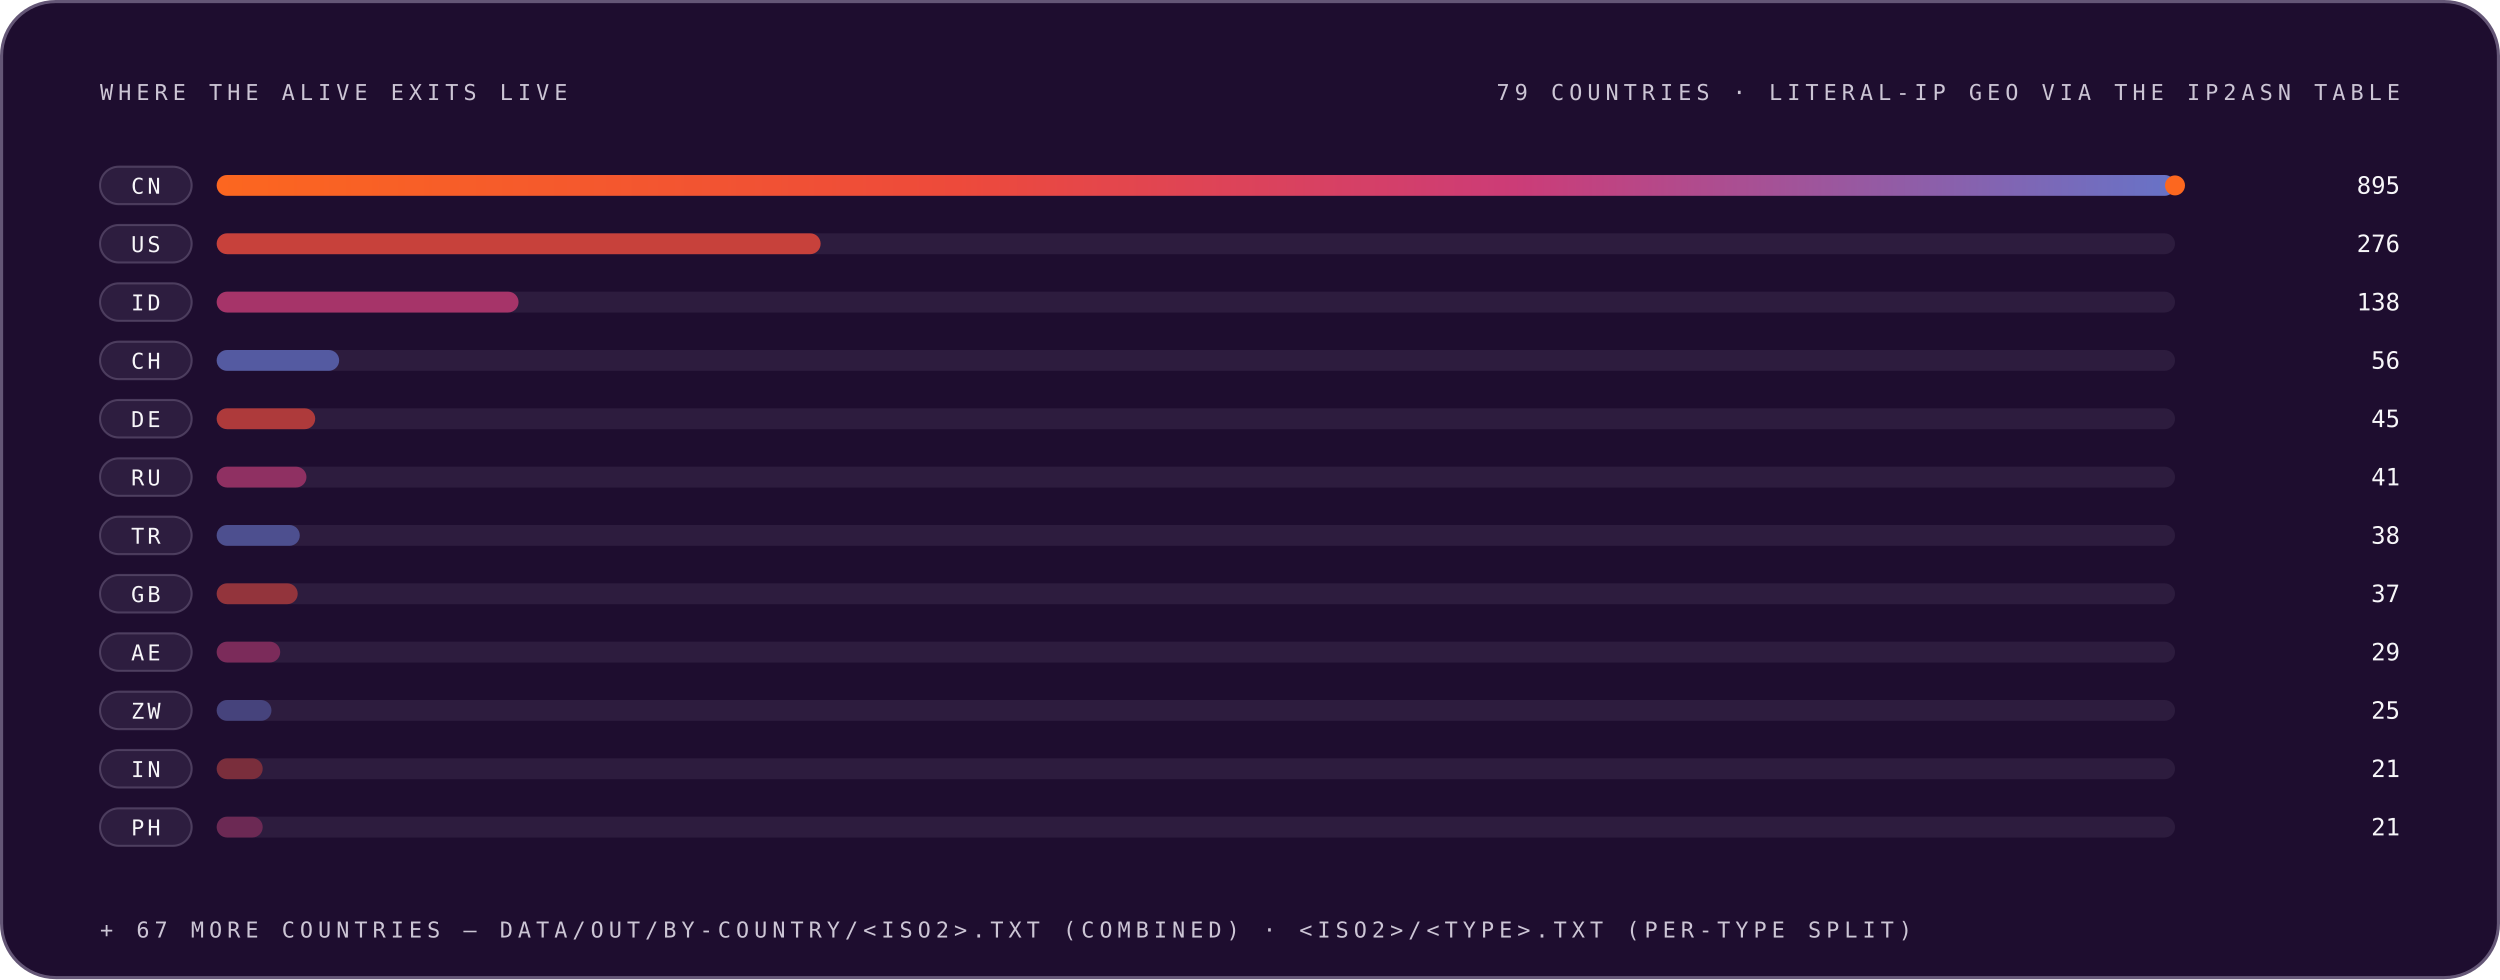
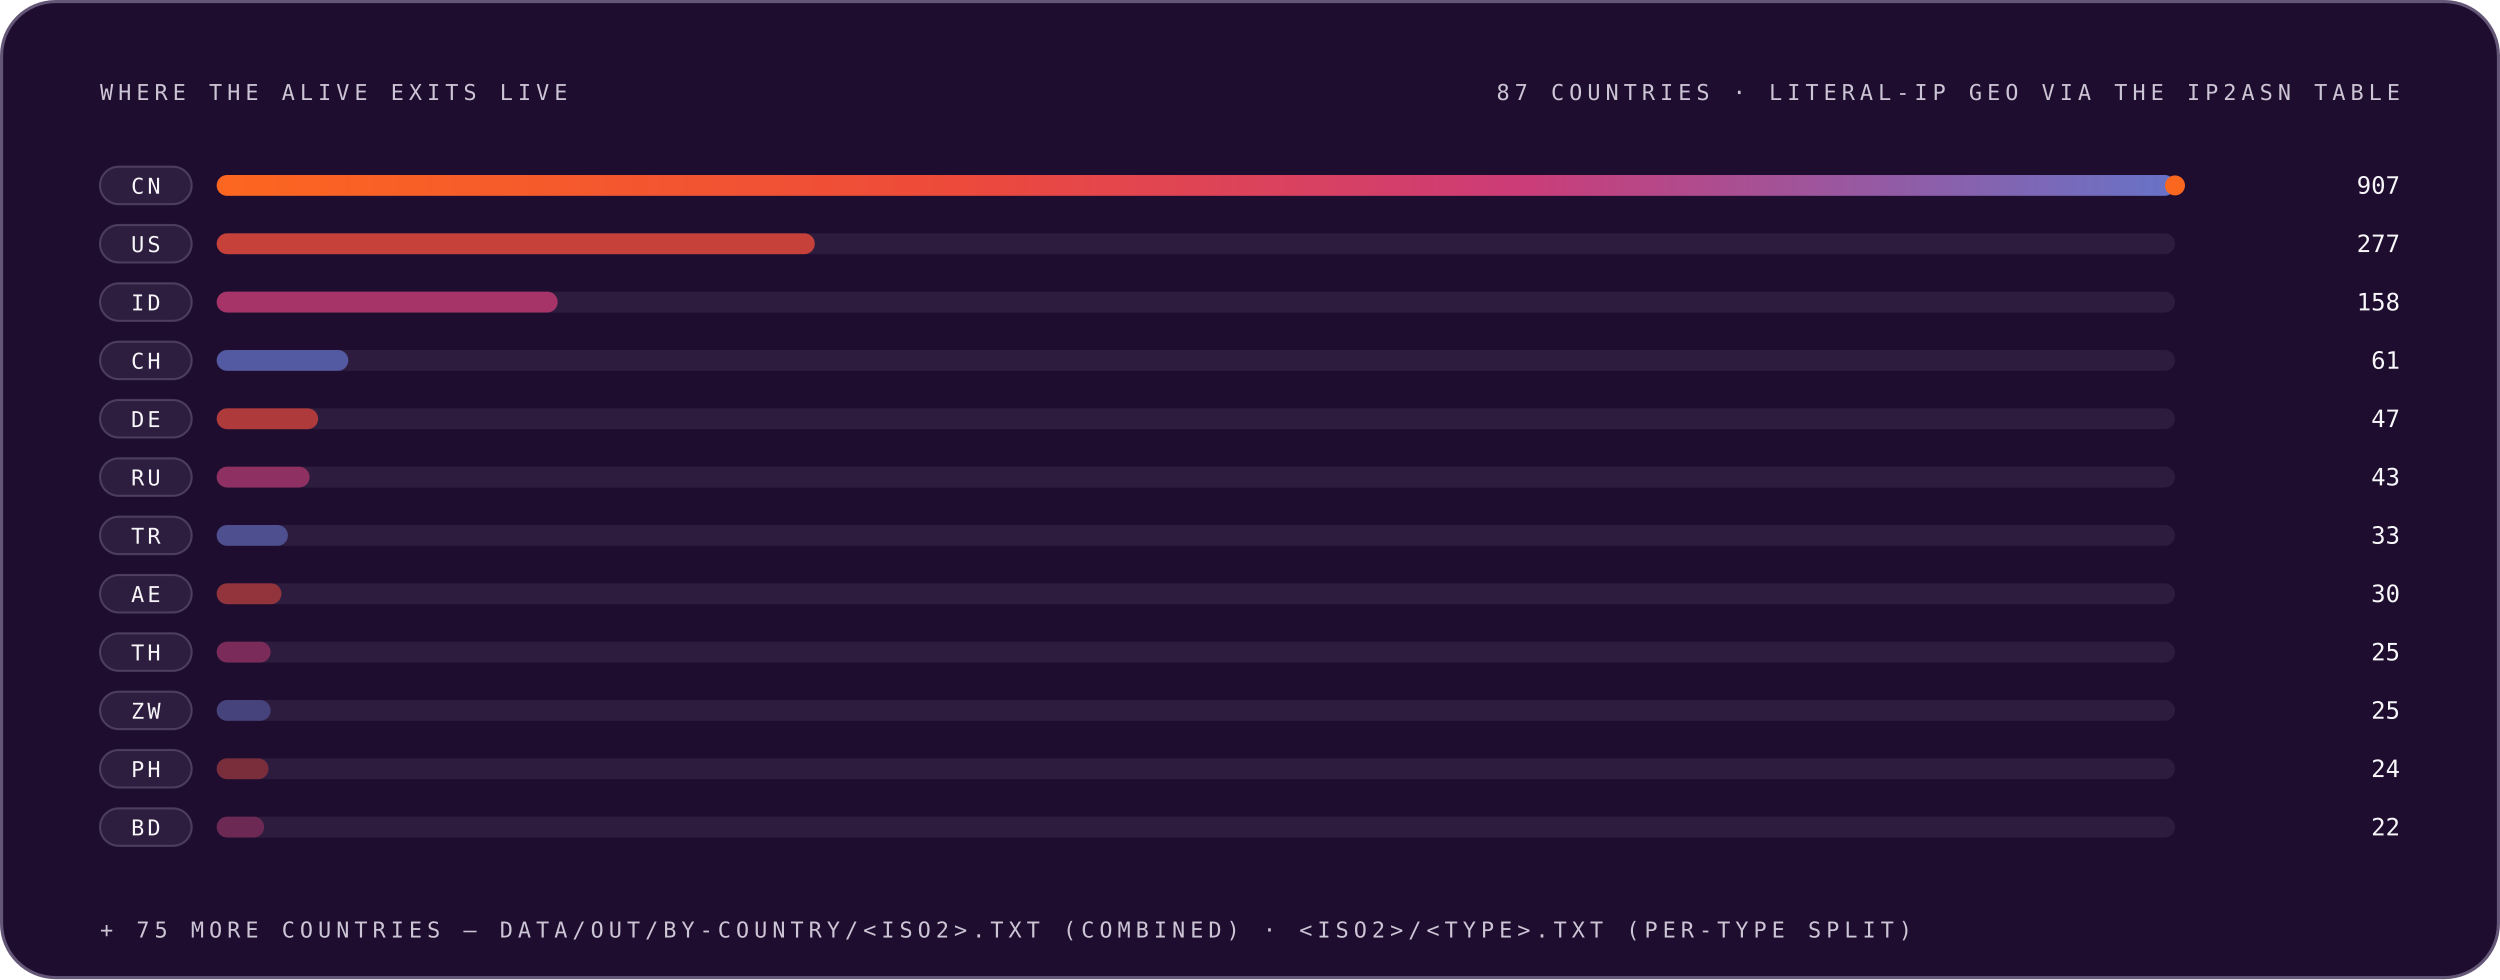
<svg xmlns="http://www.w3.org/2000/svg" width="1200" height="470" viewBox="0 0 1200 470" role="img" font-family="'Space Grotesk','Segoe UI',system-ui,-apple-system,sans-serif">
  <style>
.r{animation:rise .8s cubic-bezier(.2,.7,.2,1) both}
.d1{animation-delay:.08s}.d2{animation-delay:.16s}.d3{animation-delay:.24s}
.d4{animation-delay:.32s}.d5{animation-delay:.4s}.d6{animation-delay:.48s}
.d7{animation-delay:.56s}.d8{animation-delay:.64s}.d9{animation-delay:.74s}
.d10{animation-delay:.9s}.d11{animation-delay:1.05s}.d12{animation-delay:1.2s}
@keyframes rise{from{opacity:0;transform:translateY(12px)}to{opacity:1;transform:none}}
.gw{transform-box:fill-box;transform-origin:left center;animation:grow 1s cubic-bezier(.2,.7,.2,1) both}
@keyframes grow{from{transform:scaleX(0)}to{transform:scaleX(1)}}
.mh{animation:march 20s linear infinite}
@keyframes march{to{stroke-dashoffset:-400}}
.bt{transform-box:fill-box;transform-origin:center;animation:beat 2.8s ease-in-out infinite}
@keyframes beat{0%,84%,100%{transform:scale(1)}88%{transform:scale(1.05)}94%{transform:scale(1.01)}}
.pz{transform-box:fill-box;transform-origin:center;animation:ping 2.6s cubic-bezier(0,0,.2,1) infinite}
@keyframes ping{0%{transform:scale(.45);opacity:.85}75%,100%{transform:scale(2.5);opacity:0}}
.sp{animation:spin 12s linear infinite}
.sr{animation-duration:20s;animation-direction:reverse}
@keyframes spin{to{transform:rotate(360deg)}}
.sw{animation:sweep 7s cubic-bezier(.45,0,.25,1) infinite}
@keyframes sweep{0%,58%{transform:translateX(-660px) skewX(-16deg)}100%{transform:translateX(1380px) skewX(-16deg)}}
.dr{animation:drift 18s ease-in-out infinite alternate}
.da{animation-duration:26s;animation-delay:-9s}
.db{animation-duration:34s;animation-delay:-17s}
@keyframes drift{to{transform:translate(44px,-28px) scale(1.09)}}
.tk{animation:tw 3.4s ease-in-out infinite}
.ta{animation-delay:-1.1s}.tb{animation-delay:-2.3s}
@keyframes tw{0%,100%{opacity:.15}50%{opacity:1}}
.eq{transform-box:fill-box;transform-origin:center bottom;animation:eq 1.5s ease-in-out infinite}
.ea{animation-delay:-.38s}.eb{animation-delay:-.76s}.ec{animation-delay:-1.14s}
@keyframes eq{0%,100%{transform:scaleY(.3)}50%{transform:scaleY(1)}}
.cr{animation:caret 1.1s steps(2,jump-none) infinite}
@keyframes caret{50%{opacity:0}}
.dd{stroke-dasharray:100 100;animation:draw 1.15s cubic-bezier(.3,.6,.3,1) both}
@keyframes draw{from{stroke-dashoffset:100}to{stroke-dashoffset:0}}
.gq{animation:glowq 3.2s ease-in-out infinite}
@keyframes glowq{0%,100%{opacity:.35}50%{opacity:1}}
.wv{animation:wv 13s linear infinite}
.wb{animation-duration:19s;animation-direction:reverse}
.wc{animation-duration:27s}
@keyframes wv{to{transform:translateX(-170px)}}
@media (prefers-reduced-motion:reduce){*{animation:none!important}}
</style>
  <defs>
    <linearGradient id="bg-dark" x1="0" y1="0" x2="1" y2="0">
      <stop offset="0" stop-color="#FC671F" />
      <stop offset="0.38" stop-color="#ED4A3B" />
      <stop offset="0.66" stop-color="#CC3C77" />
      <stop offset="1" stop-color="#6574C9" />
    </linearGradient>
  </defs>
  <rect x="0.75" y="0.75" width="1198.5" height="468.5" rx="26" fill="#1E0D2F" stroke="#645676" stroke-width="1.5" />
  <text x="48" y="48" font-size="10.5" font-weight="500" font-family="'IBM Plex Mono',ui-monospace,'SFMono-Regular',Menlo,Consolas,monospace" letter-spacing="2.4" fill="#CCC5D5">WHERE THE ALIVE EXITS LIVE</text>
-   <text x="1152" y="48" font-size="10.5" font-weight="500" font-family="'IBM Plex Mono',ui-monospace,'SFMono-Regular',Menlo,Consolas,monospace" letter-spacing="2.4" text-anchor="end" fill="#CCC5D5">79 COUNTRIES · LITERAL-IP GEO VIA THE IP2ASN TABLE</text>
+   <text x="1152" y="48" font-size="10.5" font-weight="500" font-family="'IBM Plex Mono',ui-monospace,'SFMono-Regular',Menlo,Consolas,monospace" letter-spacing="2.4" text-anchor="end" fill="#CCC5D5">87 COUNTRIES · LITERAL-IP GEO VIA THE IP2ASN TABLE</text>
  <g class="r d2">
    <rect x="48" y="80" width="44" height="18" rx="9" fill="#4F3F62" fill-opacity="0.32" stroke="#645676" stroke-opacity="0.62" stroke-width="1" />
    <text x="70" y="93" font-size="10.5" font-weight="500" font-family="'IBM Plex Mono',ui-monospace,'SFMono-Regular',Menlo,Consolas,monospace" letter-spacing="1.5" text-anchor="middle" fill="#F7F6F9">CN</text>
    <rect x="104" y="84" width="940" height="10" rx="5" fill="#645676" fill-opacity="0.217" />
    <rect x="104" y="84" width="940.0" height="10" rx="5" fill="url(#bg-dark)" opacity="1.0" class="gw d4" />
-     <text x="1152" y="93" font-size="11.5" font-weight="500" font-family="'IBM Plex Mono',ui-monospace,'SFMono-Regular',Menlo,Consolas,monospace" text-anchor="end" fill="#F7F6F9">895</text>
+     <text x="1152" y="93" font-size="11.5" font-weight="500" font-family="'IBM Plex Mono',ui-monospace,'SFMono-Regular',Menlo,Consolas,monospace" text-anchor="end" fill="#F7F6F9">907</text>
  </g>
  <circle cx="1044.0" cy="89" r="4" fill="none" stroke="#FC671F" stroke-width="1.6" class="pz" />
  <circle cx="1044.0" cy="89" r="4" fill="#FC671F" />
  <g class="r d3">
    <rect x="48" y="108" width="44" height="18" rx="9" fill="#4F3F62" fill-opacity="0.32" stroke="#645676" stroke-opacity="0.62" stroke-width="1" />
    <text x="70" y="121" font-size="10.5" font-weight="500" font-family="'IBM Plex Mono',ui-monospace,'SFMono-Regular',Menlo,Consolas,monospace" letter-spacing="1.5" text-anchor="middle" fill="#F7F6F9">US</text>
    <rect x="104" y="112" width="940" height="10" rx="5" fill="#645676" fill-opacity="0.217" />
-     <rect x="104" y="112" width="289.9" height="10" rx="5" fill="#ED4A3B" fill-opacity="0.80" class="gw d5" />
-     <text x="1152" y="121" font-size="11.5" font-weight="500" font-family="'IBM Plex Mono',ui-monospace,'SFMono-Regular',Menlo,Consolas,monospace" text-anchor="end" fill="#F7F6F9">276</text>
+     <rect x="104" y="112" width="287.1" height="10" rx="5" fill="#ED4A3B" fill-opacity="0.80" class="gw d5" />
+     <text x="1152" y="121" font-size="11.5" font-weight="500" font-family="'IBM Plex Mono',ui-monospace,'SFMono-Regular',Menlo,Consolas,monospace" text-anchor="end" fill="#F7F6F9">277</text>
  </g>
  <g class="r d4">
    <rect x="48" y="136" width="44" height="18" rx="9" fill="#4F3F62" fill-opacity="0.32" stroke="#645676" stroke-opacity="0.62" stroke-width="1" />
    <text x="70" y="149" font-size="10.5" font-weight="500" font-family="'IBM Plex Mono',ui-monospace,'SFMono-Regular',Menlo,Consolas,monospace" letter-spacing="1.5" text-anchor="middle" fill="#F7F6F9">ID</text>
    <rect x="104" y="140" width="940" height="10" rx="5" fill="#645676" fill-opacity="0.217" />
-     <rect x="104" y="140" width="144.9" height="10" rx="5" fill="#CC3C77" fill-opacity="0.76" class="gw d6" />
-     <text x="1152" y="149" font-size="11.5" font-weight="500" font-family="'IBM Plex Mono',ui-monospace,'SFMono-Regular',Menlo,Consolas,monospace" text-anchor="end" fill="#F7F6F9">138</text>
+     <rect x="104" y="140" width="163.7" height="10" rx="5" fill="#CC3C77" fill-opacity="0.76" class="gw d6" />
+     <text x="1152" y="149" font-size="11.5" font-weight="500" font-family="'IBM Plex Mono',ui-monospace,'SFMono-Regular',Menlo,Consolas,monospace" text-anchor="end" fill="#F7F6F9">158</text>
  </g>
  <g class="r d5">
    <rect x="48" y="164" width="44" height="18" rx="9" fill="#4F3F62" fill-opacity="0.32" stroke="#645676" stroke-opacity="0.62" stroke-width="1" />
    <text x="70" y="177" font-size="10.5" font-weight="500" font-family="'IBM Plex Mono',ui-monospace,'SFMono-Regular',Menlo,Consolas,monospace" letter-spacing="1.5" text-anchor="middle" fill="#F7F6F9">CH</text>
    <rect x="104" y="168" width="940" height="10" rx="5" fill="#645676" fill-opacity="0.217" />
-     <rect x="104" y="168" width="58.8" height="10" rx="5" fill="#6574C9" fill-opacity="0.71" class="gw d7" />
-     <text x="1152" y="177" font-size="11.5" font-weight="500" font-family="'IBM Plex Mono',ui-monospace,'SFMono-Regular',Menlo,Consolas,monospace" text-anchor="end" fill="#F7F6F9">56</text>
+     <rect x="104" y="168" width="63.2" height="10" rx="5" fill="#6574C9" fill-opacity="0.71" class="gw d7" />
+     <text x="1152" y="177" font-size="11.5" font-weight="500" font-family="'IBM Plex Mono',ui-monospace,'SFMono-Regular',Menlo,Consolas,monospace" text-anchor="end" fill="#F7F6F9">61</text>
  </g>
  <g class="r d6">
    <rect x="48" y="192" width="44" height="18" rx="9" fill="#4F3F62" fill-opacity="0.32" stroke="#645676" stroke-opacity="0.62" stroke-width="1" />
    <text x="70" y="205" font-size="10.5" font-weight="500" font-family="'IBM Plex Mono',ui-monospace,'SFMono-Regular',Menlo,Consolas,monospace" letter-spacing="1.5" text-anchor="middle" fill="#F7F6F9">DE</text>
    <rect x="104" y="196" width="940" height="10" rx="5" fill="#645676" fill-opacity="0.217" />
-     <rect x="104" y="196" width="47.3" height="10" rx="5" fill="#ED4A3B" fill-opacity="0.67" class="gw d8" />
-     <text x="1152" y="205" font-size="11.5" font-weight="500" font-family="'IBM Plex Mono',ui-monospace,'SFMono-Regular',Menlo,Consolas,monospace" text-anchor="end" fill="#F7F6F9">45</text>
+     <rect x="104" y="196" width="48.7" height="10" rx="5" fill="#ED4A3B" fill-opacity="0.67" class="gw d8" />
+     <text x="1152" y="205" font-size="11.5" font-weight="500" font-family="'IBM Plex Mono',ui-monospace,'SFMono-Regular',Menlo,Consolas,monospace" text-anchor="end" fill="#F7F6F9">47</text>
  </g>
  <g class="r d7">
    <rect x="48" y="220" width="44" height="18" rx="9" fill="#4F3F62" fill-opacity="0.32" stroke="#645676" stroke-opacity="0.62" stroke-width="1" />
    <text x="70" y="233" font-size="10.5" font-weight="500" font-family="'IBM Plex Mono',ui-monospace,'SFMono-Regular',Menlo,Consolas,monospace" letter-spacing="1.5" text-anchor="middle" fill="#F7F6F9">RU</text>
    <rect x="104" y="224" width="940" height="10" rx="5" fill="#645676" fill-opacity="0.217" />
-     <rect x="104" y="224" width="43.1" height="10" rx="5" fill="#CC3C77" fill-opacity="0.62" class="gw d9" />
-     <text x="1152" y="233" font-size="11.5" font-weight="500" font-family="'IBM Plex Mono',ui-monospace,'SFMono-Regular',Menlo,Consolas,monospace" text-anchor="end" fill="#F7F6F9">41</text>
+     <rect x="104" y="224" width="44.6" height="10" rx="5" fill="#CC3C77" fill-opacity="0.62" class="gw d9" />
+     <text x="1152" y="233" font-size="11.5" font-weight="500" font-family="'IBM Plex Mono',ui-monospace,'SFMono-Regular',Menlo,Consolas,monospace" text-anchor="end" fill="#F7F6F9">43</text>
  </g>
  <g class="r d8">
    <rect x="48" y="248" width="44" height="18" rx="9" fill="#4F3F62" fill-opacity="0.32" stroke="#645676" stroke-opacity="0.62" stroke-width="1" />
    <text x="70" y="261" font-size="10.5" font-weight="500" font-family="'IBM Plex Mono',ui-monospace,'SFMono-Regular',Menlo,Consolas,monospace" letter-spacing="1.5" text-anchor="middle" fill="#F7F6F9">TR</text>
    <rect x="104" y="252" width="940" height="10" rx="5" fill="#645676" fill-opacity="0.217" />
-     <rect x="104" y="252" width="39.9" height="10" rx="5" fill="#6574C9" fill-opacity="0.58" class="gw d10" />
-     <text x="1152" y="261" font-size="11.5" font-weight="500" font-family="'IBM Plex Mono',ui-monospace,'SFMono-Regular',Menlo,Consolas,monospace" text-anchor="end" fill="#F7F6F9">38</text>
+     <rect x="104" y="252" width="34.2" height="10" rx="5" fill="#6574C9" fill-opacity="0.58" class="gw d10" />
+     <text x="1152" y="261" font-size="11.5" font-weight="500" font-family="'IBM Plex Mono',ui-monospace,'SFMono-Regular',Menlo,Consolas,monospace" text-anchor="end" fill="#F7F6F9">33</text>
  </g>
  <g class="r d9">
    <rect x="48" y="276" width="44" height="18" rx="9" fill="#4F3F62" fill-opacity="0.32" stroke="#645676" stroke-opacity="0.62" stroke-width="1" />
-     <text x="70" y="289" font-size="10.5" font-weight="500" font-family="'IBM Plex Mono',ui-monospace,'SFMono-Regular',Menlo,Consolas,monospace" letter-spacing="1.5" text-anchor="middle" fill="#F7F6F9">GB</text>
+     <text x="70" y="289" font-size="10.5" font-weight="500" font-family="'IBM Plex Mono',ui-monospace,'SFMono-Regular',Menlo,Consolas,monospace" letter-spacing="1.5" text-anchor="middle" fill="#F7F6F9">AE</text>
    <rect x="104" y="280" width="940" height="10" rx="5" fill="#645676" fill-opacity="0.217" />
-     <rect x="104" y="280" width="38.9" height="10" rx="5" fill="#ED4A3B" fill-opacity="0.53" class="gw d11" />
-     <text x="1152" y="289" font-size="11.5" font-weight="500" font-family="'IBM Plex Mono',ui-monospace,'SFMono-Regular',Menlo,Consolas,monospace" text-anchor="end" fill="#F7F6F9">37</text>
+     <rect x="104" y="280" width="31.1" height="10" rx="5" fill="#ED4A3B" fill-opacity="0.53" class="gw d11" />
+     <text x="1152" y="289" font-size="11.5" font-weight="500" font-family="'IBM Plex Mono',ui-monospace,'SFMono-Regular',Menlo,Consolas,monospace" text-anchor="end" fill="#F7F6F9">30</text>
  </g>
  <g class="r d10">
    <rect x="48" y="304" width="44" height="18" rx="9" fill="#4F3F62" fill-opacity="0.32" stroke="#645676" stroke-opacity="0.62" stroke-width="1" />
-     <text x="70" y="317" font-size="10.5" font-weight="500" font-family="'IBM Plex Mono',ui-monospace,'SFMono-Regular',Menlo,Consolas,monospace" letter-spacing="1.5" text-anchor="middle" fill="#F7F6F9">AE</text>
+     <text x="70" y="317" font-size="10.5" font-weight="500" font-family="'IBM Plex Mono',ui-monospace,'SFMono-Regular',Menlo,Consolas,monospace" letter-spacing="1.5" text-anchor="middle" fill="#F7F6F9">TH</text>
    <rect x="104" y="308" width="940" height="10" rx="5" fill="#645676" fill-opacity="0.217" />
-     <rect x="104" y="308" width="30.5" height="10" rx="5" fill="#CC3C77" fill-opacity="0.49" class="gw d12" />
-     <text x="1152" y="317" font-size="11.5" font-weight="500" font-family="'IBM Plex Mono',ui-monospace,'SFMono-Regular',Menlo,Consolas,monospace" text-anchor="end" fill="#F7F6F9">29</text>
+     <rect x="104" y="308" width="25.9" height="10" rx="5" fill="#CC3C77" fill-opacity="0.49" class="gw d12" />
+     <text x="1152" y="317" font-size="11.5" font-weight="500" font-family="'IBM Plex Mono',ui-monospace,'SFMono-Regular',Menlo,Consolas,monospace" text-anchor="end" fill="#F7F6F9">25</text>
  </g>
  <g class="r d11">
    <rect x="48" y="332" width="44" height="18" rx="9" fill="#4F3F62" fill-opacity="0.32" stroke="#645676" stroke-opacity="0.62" stroke-width="1" />
    <text x="70" y="345" font-size="10.5" font-weight="500" font-family="'IBM Plex Mono',ui-monospace,'SFMono-Regular',Menlo,Consolas,monospace" letter-spacing="1.5" text-anchor="middle" fill="#F7F6F9">ZW</text>
    <rect x="104" y="336" width="940" height="10" rx="5" fill="#645676" fill-opacity="0.217" />
-     <rect x="104" y="336" width="26.3" height="10" rx="5" fill="#6574C9" fill-opacity="0.45" class="gw d12" />
+     <rect x="104" y="336" width="25.9" height="10" rx="5" fill="#6574C9" fill-opacity="0.45" class="gw d12" />
    <text x="1152" y="345" font-size="11.5" font-weight="500" font-family="'IBM Plex Mono',ui-monospace,'SFMono-Regular',Menlo,Consolas,monospace" text-anchor="end" fill="#F7F6F9">25</text>
  </g>
  <g class="r d12">
    <rect x="48" y="360" width="44" height="18" rx="9" fill="#4F3F62" fill-opacity="0.32" stroke="#645676" stroke-opacity="0.62" stroke-width="1" />
-     <text x="70" y="373" font-size="10.5" font-weight="500" font-family="'IBM Plex Mono',ui-monospace,'SFMono-Regular',Menlo,Consolas,monospace" letter-spacing="1.5" text-anchor="middle" fill="#F7F6F9">IN</text>
+     <text x="70" y="373" font-size="10.5" font-weight="500" font-family="'IBM Plex Mono',ui-monospace,'SFMono-Regular',Menlo,Consolas,monospace" letter-spacing="1.5" text-anchor="middle" fill="#F7F6F9">PH</text>
    <rect x="104" y="364" width="940" height="10" rx="5" fill="#645676" fill-opacity="0.217" />
-     <rect x="104" y="364" width="22.1" height="10" rx="5" fill="#ED4A3B" fill-opacity="0.40" class="gw d12" />
-     <text x="1152" y="373" font-size="11.5" font-weight="500" font-family="'IBM Plex Mono',ui-monospace,'SFMono-Regular',Menlo,Consolas,monospace" text-anchor="end" fill="#F7F6F9">21</text>
+     <rect x="104" y="364" width="24.9" height="10" rx="5" fill="#ED4A3B" fill-opacity="0.40" class="gw d12" />
+     <text x="1152" y="373" font-size="11.5" font-weight="500" font-family="'IBM Plex Mono',ui-monospace,'SFMono-Regular',Menlo,Consolas,monospace" text-anchor="end" fill="#F7F6F9">24</text>
  </g>
  <g class="r d12">
    <rect x="48" y="388" width="44" height="18" rx="9" fill="#4F3F62" fill-opacity="0.32" stroke="#645676" stroke-opacity="0.62" stroke-width="1" />
-     <text x="70" y="401" font-size="10.5" font-weight="500" font-family="'IBM Plex Mono',ui-monospace,'SFMono-Regular',Menlo,Consolas,monospace" letter-spacing="1.5" text-anchor="middle" fill="#F7F6F9">PH</text>
+     <text x="70" y="401" font-size="10.5" font-weight="500" font-family="'IBM Plex Mono',ui-monospace,'SFMono-Regular',Menlo,Consolas,monospace" letter-spacing="1.5" text-anchor="middle" fill="#F7F6F9">BD</text>
    <rect x="104" y="392" width="940" height="10" rx="5" fill="#645676" fill-opacity="0.217" />
-     <rect x="104" y="392" width="22.1" height="10" rx="5" fill="#CC3C77" fill-opacity="0.40" class="gw d12" />
-     <text x="1152" y="401" font-size="11.5" font-weight="500" font-family="'IBM Plex Mono',ui-monospace,'SFMono-Regular',Menlo,Consolas,monospace" text-anchor="end" fill="#F7F6F9">21</text>
+     <rect x="104" y="392" width="22.8" height="10" rx="5" fill="#CC3C77" fill-opacity="0.40" class="gw d12" />
+     <text x="1152" y="401" font-size="11.5" font-weight="500" font-family="'IBM Plex Mono',ui-monospace,'SFMono-Regular',Menlo,Consolas,monospace" text-anchor="end" fill="#F7F6F9">22</text>
  </g>
  <g class="r d10">
-     <text x="48" y="450" font-size="10.5" font-weight="500" font-family="'IBM Plex Mono',ui-monospace,'SFMono-Regular',Menlo,Consolas,monospace" letter-spacing="2.4" fill="#CCC5D5">+ 67 MORE COUNTRIES — DATA/OUT/BY-COUNTRY/&lt;ISO2&gt;.TXT (COMBINED) · &lt;ISO2&gt;/&lt;TYPE&gt;.TXT (PER-TYPE SPLIT)</text>
+     <text x="48" y="450" font-size="10.5" font-weight="500" font-family="'IBM Plex Mono',ui-monospace,'SFMono-Regular',Menlo,Consolas,monospace" letter-spacing="2.4" fill="#CCC5D5">+ 75 MORE COUNTRIES — DATA/OUT/BY-COUNTRY/&lt;ISO2&gt;.TXT (COMBINED) · &lt;ISO2&gt;/&lt;TYPE&gt;.TXT (PER-TYPE SPLIT)</text>
  </g>
</svg>
